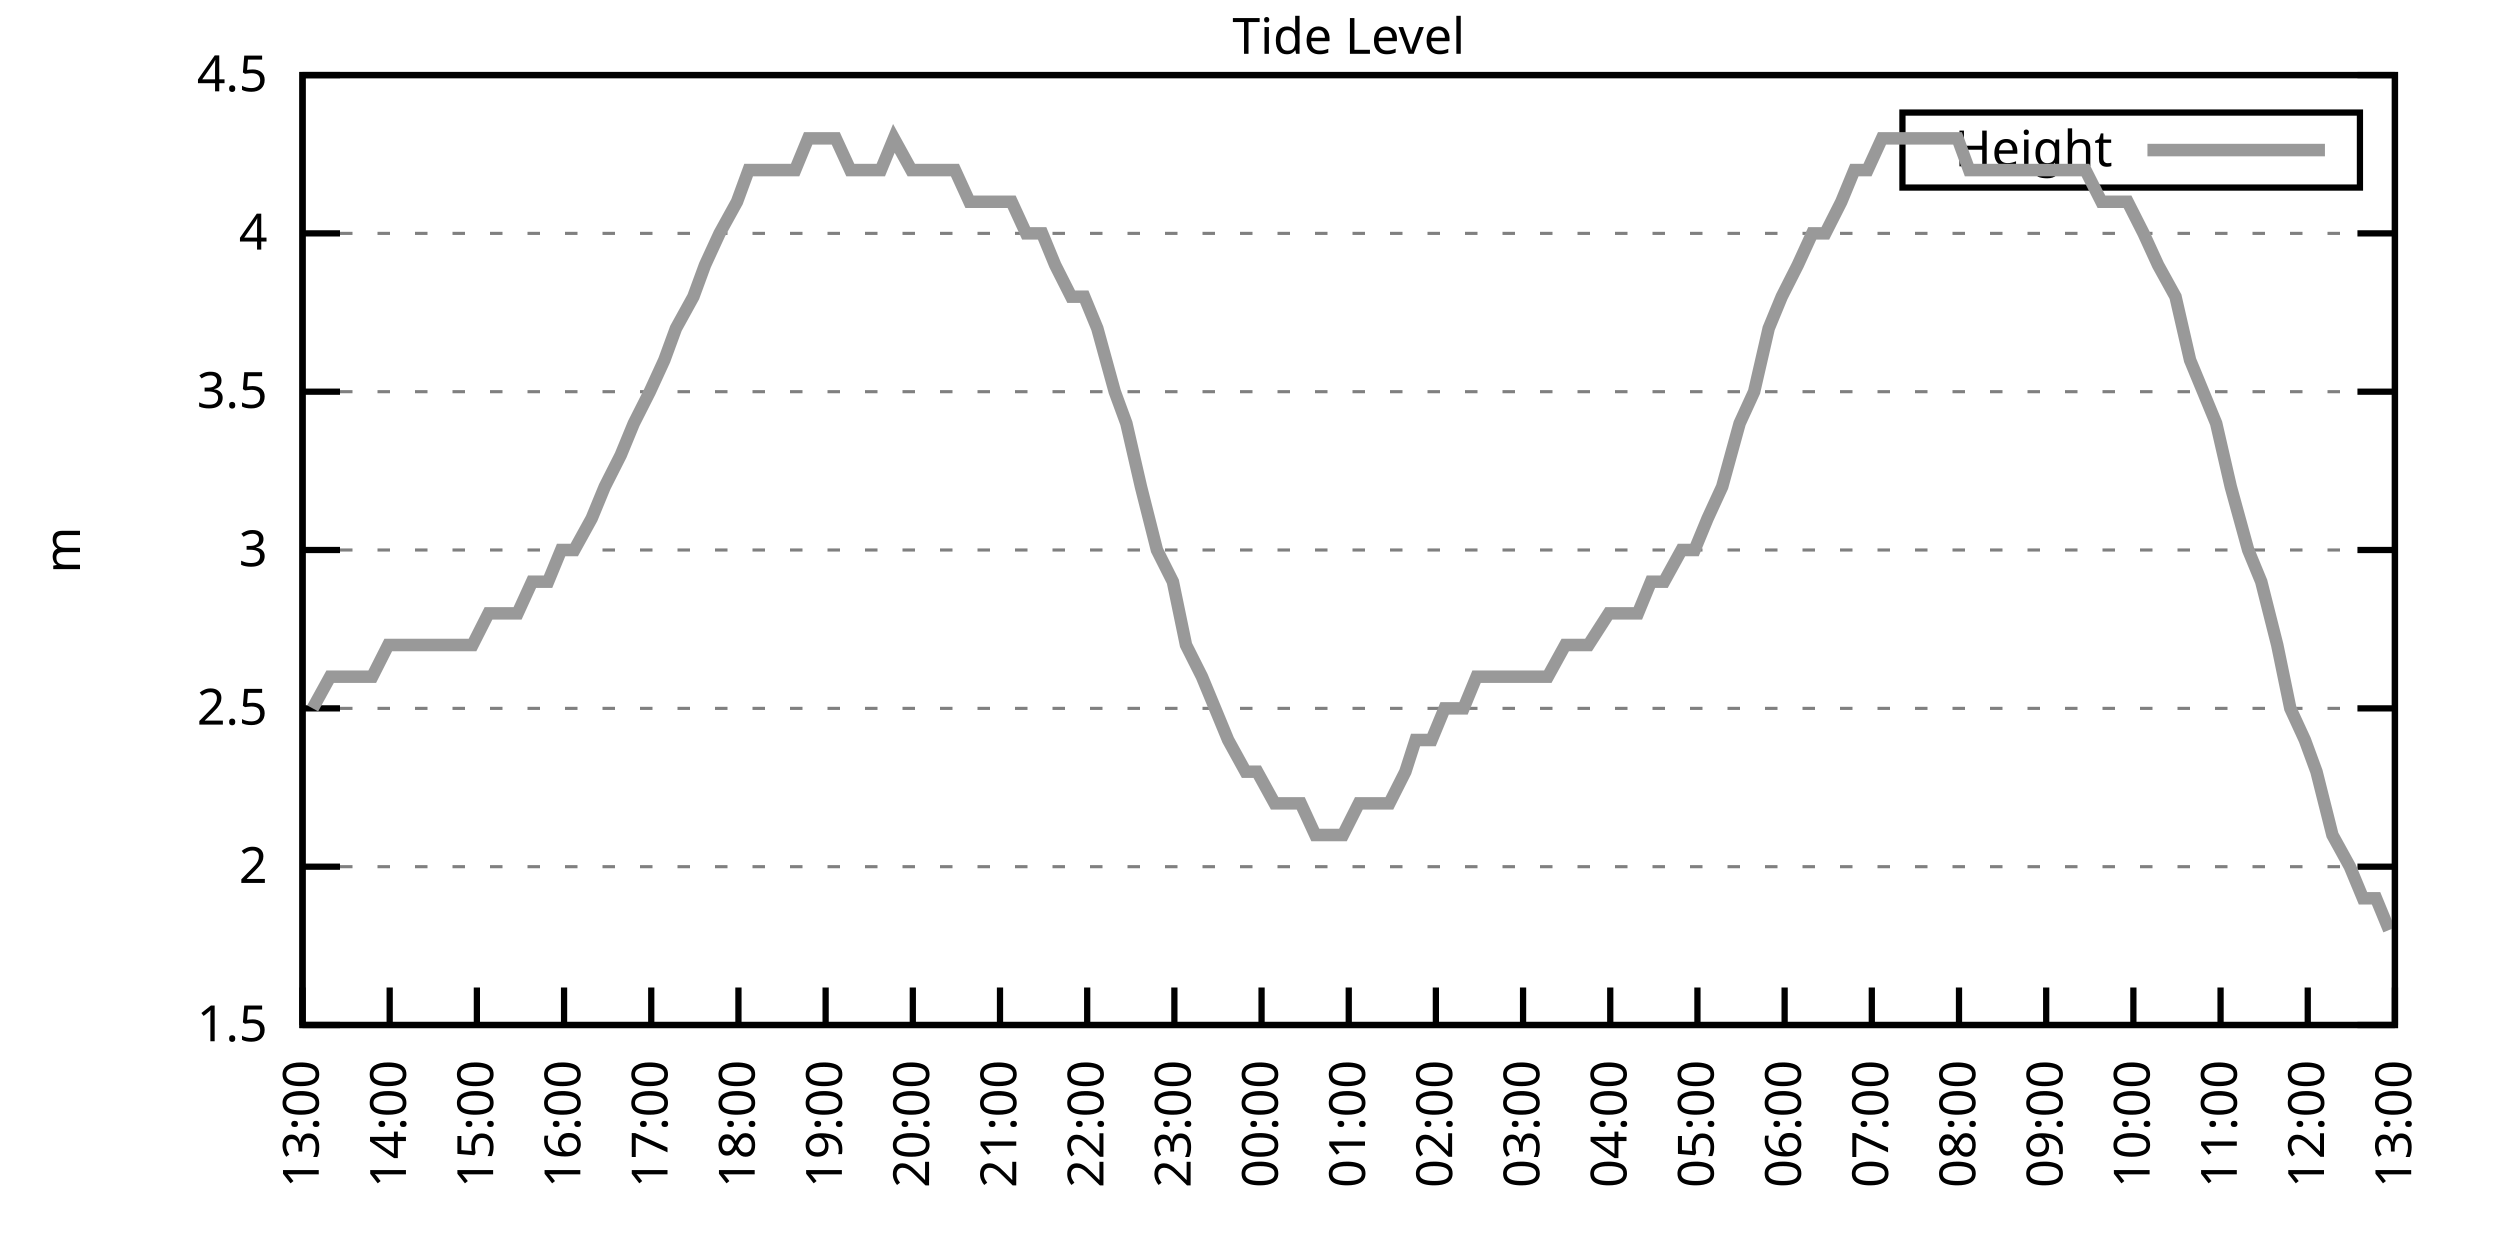
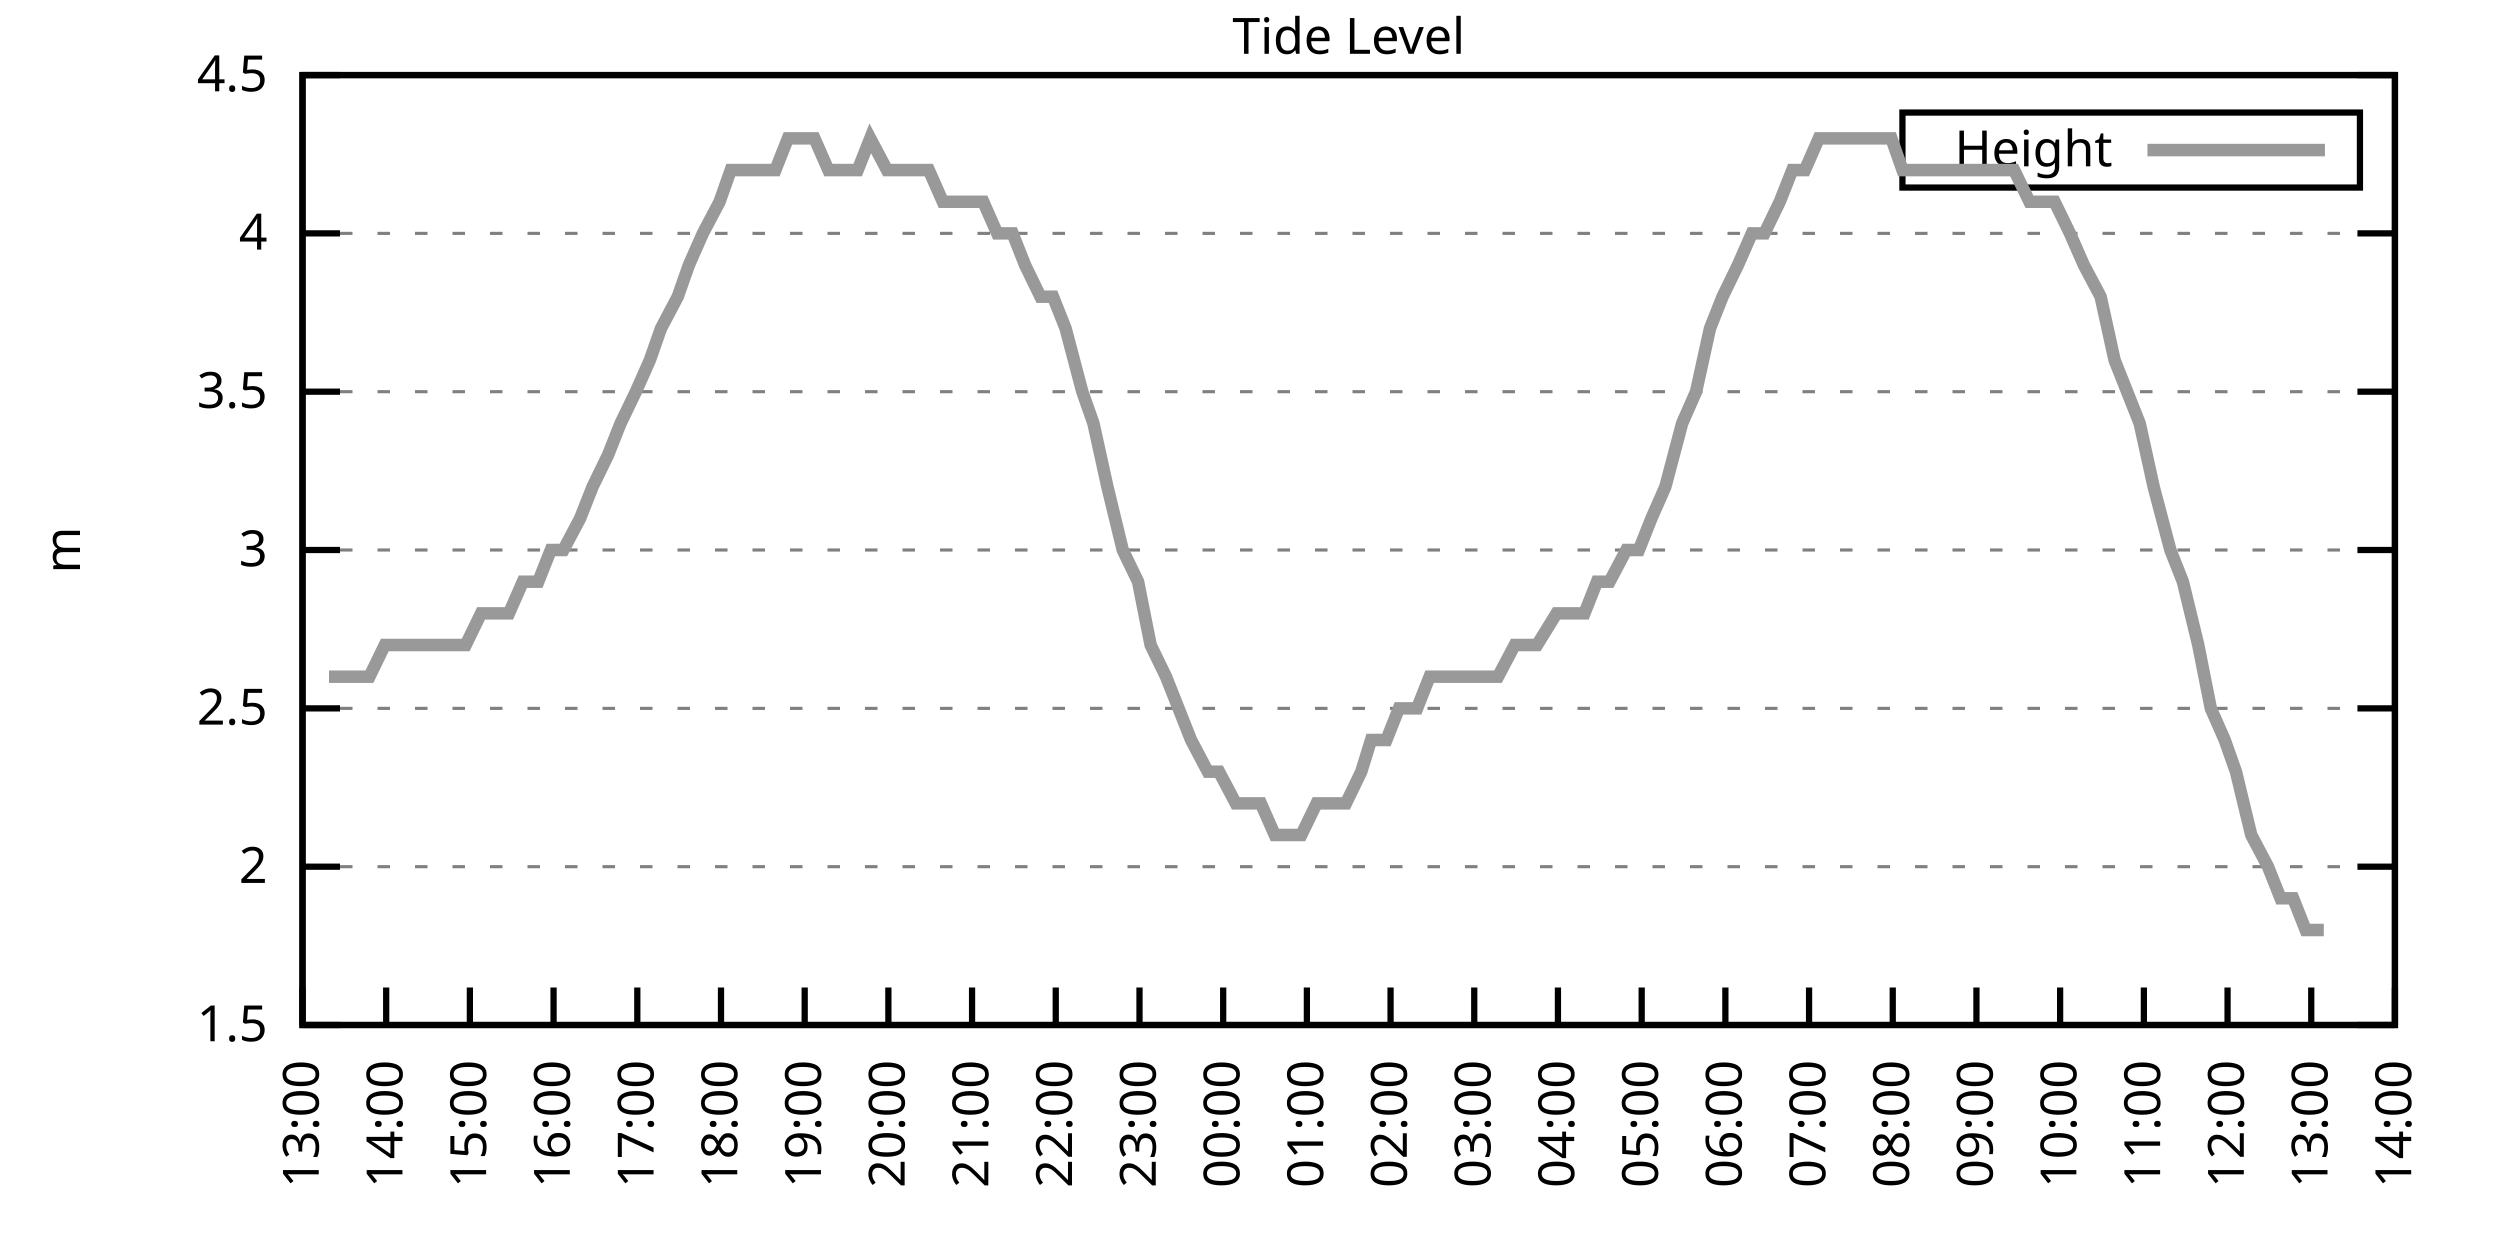
<svg xmlns="http://www.w3.org/2000/svg" xmlns:xlink="http://www.w3.org/1999/xlink" width="400" height="200" viewBox="0 0 400 200">
  <g id="gnuplot_canvas">
    <rect x="0" y="0" width="400" height="200" fill="none" />
    <defs>
      <circle id="gpDot" r="0.5" stroke-width="0.5" stroke="currentColor" />
      <path id="gpPt0" stroke-width="0.333" stroke="currentColor" d="M-1,0 h2 M0,-1 v2" />
      <path id="gpPt1" stroke-width="0.333" stroke="currentColor" d="M-1,-1 L1,1 M1,-1 L-1,1" />
      <path id="gpPt2" stroke-width="0.333" stroke="currentColor" d="M-1,0 L1,0 M0,-1 L0,1 M-1,-1 L1,1 M-1,1 L1,-1" />
      <rect id="gpPt3" stroke-width="0.333" stroke="currentColor" x="-1" y="-1" width="2" height="2" />
      <rect id="gpPt4" stroke-width="0.333" stroke="currentColor" fill="currentColor" x="-1" y="-1" width="2" height="2" />
      <circle id="gpPt5" stroke-width="0.333" stroke="currentColor" cx="0" cy="0" r="1" />
      <use xlink:href="#gpPt5" id="gpPt6" fill="currentColor" stroke="none" />
      <path id="gpPt7" stroke-width="0.333" stroke="currentColor" d="M0,-1.33 L-1.33,0.67 L1.33,0.67 z" />
      <use xlink:href="#gpPt7" id="gpPt8" fill="currentColor" stroke="none" />
      <use xlink:href="#gpPt7" id="gpPt9" stroke="currentColor" transform="rotate(180)" />
      <use xlink:href="#gpPt9" id="gpPt10" fill="currentColor" stroke="none" />
      <use xlink:href="#gpPt3" id="gpPt11" stroke="currentColor" transform="rotate(45)" />
      <use xlink:href="#gpPt11" id="gpPt12" fill="currentColor" stroke="none" />
      <path id="gpPt13" stroke-width="0.333" stroke="currentColor" d="M0,1.330 L1.265,0.411 L0.782,-1.067 L-0.782,-1.076 L-1.265,0.411 z" />
      <use xlink:href="#gpPt13" id="gpPt14" fill="currentColor" stroke="none" />
      <filter id="textbox" filterUnits="objectBoundingBox" x="0" y="0" height="1" width="1">
        <feFlood flood-color="white" flood-opacity="1" result="bgnd" />
        <feComposite in="SourceGraphic" in2="bgnd" operator="atop" />
      </filter>
      <filter id="greybox" filterUnits="objectBoundingBox" x="0" y="0" height="1" width="1">
        <feFlood flood-color="lightgrey" flood-opacity="1" result="grey" />
        <feComposite in="SourceGraphic" in2="grey" operator="atop" />
      </filter>
    </defs>
    <g fill="none" color="white" stroke="currentColor" stroke-width="1.00" stroke-linecap="butt" stroke-linejoin="miter">
</g>
    <g fill="none" color="black" stroke="currentColor" stroke-width="1.00" stroke-linecap="butt" stroke-linejoin="miter">
      <g stroke="none" shape-rendering="crispEdges">
        <polygon fill="rgb(255, 255, 255)" points="48.40,164.00 383.18,164.00 383.18,12.02 48.40,12.02 " />
      </g>
    </g>
    <g fill="none" color="black" stroke="currentColor" stroke-width="1.00" stroke-linecap="butt" stroke-linejoin="miter">
</g>
    <g fill="none" color="black" stroke="black" stroke-width="0.50" stroke-linecap="butt" stroke-linejoin="miter">
</g>
    <g fill="none" color="gray" stroke="currentColor" stroke-width="0.50" stroke-linecap="butt" stroke-linejoin="miter">
      <path stroke="gray" stroke-dasharray="2,4" class="gridline" d="M48.40,164.00 L383.19,164.00  " />
    </g>
    <g fill="none" color="gray" stroke="gray" stroke-width="1.00" stroke-linecap="butt" stroke-linejoin="miter">
</g>
    <g fill="none" color="black" stroke="currentColor" stroke-width="1.00" stroke-linecap="butt" stroke-linejoin="miter">
      <path stroke="black" d="M48.40,164.00 L54.40,164.00 M383.19,164.00 L377.19,164.00  " />
      <g transform="translate(42.80,166.60)" stroke="none" fill="black" font-family="Sans" font-size="8.00" text-anchor="end">
        <text>
          <tspan font-family="Sans"> 1.5</tspan>
        </text>
      </g>
    </g>
    <g fill="none" color="black" stroke="currentColor" stroke-width="1.00" stroke-linecap="butt" stroke-linejoin="miter">
</g>
    <g fill="none" color="black" stroke="black" stroke-width="0.50" stroke-linecap="butt" stroke-linejoin="miter">
</g>
    <g fill="none" color="gray" stroke="currentColor" stroke-width="0.50" stroke-linecap="butt" stroke-linejoin="miter">
      <path stroke="gray" stroke-dasharray="2,4" class="gridline" d="M48.40,138.67 L383.19,138.67  " />
    </g>
    <g fill="none" color="gray" stroke="gray" stroke-width="1.00" stroke-linecap="butt" stroke-linejoin="miter">
</g>
    <g fill="none" color="black" stroke="currentColor" stroke-width="1.00" stroke-linecap="butt" stroke-linejoin="miter">
      <path stroke="black" d="M48.40,138.67 L54.40,138.67 M383.19,138.67 L377.19,138.67  " />
      <g transform="translate(42.80,141.27)" stroke="none" fill="black" font-family="Sans" font-size="8.00" text-anchor="end">
        <text>
          <tspan font-family="Sans"> 2</tspan>
        </text>
      </g>
    </g>
    <g fill="none" color="black" stroke="currentColor" stroke-width="1.00" stroke-linecap="butt" stroke-linejoin="miter">
</g>
    <g fill="none" color="black" stroke="black" stroke-width="0.50" stroke-linecap="butt" stroke-linejoin="miter">
</g>
    <g fill="none" color="gray" stroke="currentColor" stroke-width="0.50" stroke-linecap="butt" stroke-linejoin="miter">
      <path stroke="gray" stroke-dasharray="2,4" class="gridline" d="M48.40,113.34 L383.19,113.34  " />
    </g>
    <g fill="none" color="gray" stroke="gray" stroke-width="1.00" stroke-linecap="butt" stroke-linejoin="miter">
</g>
    <g fill="none" color="black" stroke="currentColor" stroke-width="1.00" stroke-linecap="butt" stroke-linejoin="miter">
      <path stroke="black" d="M48.40,113.34 L54.40,113.34 M383.19,113.34 L377.19,113.34  " />
      <g transform="translate(42.80,115.94)" stroke="none" fill="black" font-family="Sans" font-size="8.00" text-anchor="end">
        <text>
          <tspan font-family="Sans"> 2.5</tspan>
        </text>
      </g>
    </g>
    <g fill="none" color="black" stroke="currentColor" stroke-width="1.00" stroke-linecap="butt" stroke-linejoin="miter">
</g>
    <g fill="none" color="black" stroke="black" stroke-width="0.50" stroke-linecap="butt" stroke-linejoin="miter">
</g>
    <g fill="none" color="gray" stroke="currentColor" stroke-width="0.50" stroke-linecap="butt" stroke-linejoin="miter">
      <path stroke="gray" stroke-dasharray="2,4" class="gridline" d="M48.40,88.00 L383.19,88.00  " />
    </g>
    <g fill="none" color="gray" stroke="gray" stroke-width="1.00" stroke-linecap="butt" stroke-linejoin="miter">
</g>
    <g fill="none" color="black" stroke="currentColor" stroke-width="1.00" stroke-linecap="butt" stroke-linejoin="miter">
      <path stroke="black" d="M48.40,88.00 L54.40,88.00 M383.19,88.00 L377.19,88.00  " />
      <g transform="translate(42.80,90.60)" stroke="none" fill="black" font-family="Sans" font-size="8.00" text-anchor="end">
        <text>
          <tspan font-family="Sans"> 3</tspan>
        </text>
      </g>
    </g>
    <g fill="none" color="black" stroke="currentColor" stroke-width="1.00" stroke-linecap="butt" stroke-linejoin="miter">
</g>
    <g fill="none" color="black" stroke="black" stroke-width="0.50" stroke-linecap="butt" stroke-linejoin="miter">
</g>
    <g fill="none" color="gray" stroke="currentColor" stroke-width="0.50" stroke-linecap="butt" stroke-linejoin="miter">
      <path stroke="gray" stroke-dasharray="2,4" class="gridline" d="M48.40,62.67 L383.19,62.67  " />
    </g>
    <g fill="none" color="gray" stroke="gray" stroke-width="1.00" stroke-linecap="butt" stroke-linejoin="miter">
</g>
    <g fill="none" color="black" stroke="currentColor" stroke-width="1.00" stroke-linecap="butt" stroke-linejoin="miter">
      <path stroke="black" d="M48.40,62.67 L54.40,62.67 M383.19,62.67 L377.19,62.67  " />
      <g transform="translate(42.80,65.27)" stroke="none" fill="black" font-family="Sans" font-size="8.00" text-anchor="end">
        <text>
          <tspan font-family="Sans"> 3.5</tspan>
        </text>
      </g>
    </g>
    <g fill="none" color="black" stroke="currentColor" stroke-width="1.00" stroke-linecap="butt" stroke-linejoin="miter">
</g>
    <g fill="none" color="black" stroke="black" stroke-width="0.50" stroke-linecap="butt" stroke-linejoin="miter">
</g>
    <g fill="none" color="gray" stroke="currentColor" stroke-width="0.50" stroke-linecap="butt" stroke-linejoin="miter">
      <path stroke="gray" stroke-dasharray="2,4" class="gridline" d="M48.40,37.34 L383.19,37.34  " />
    </g>
    <g fill="none" color="gray" stroke="gray" stroke-width="1.00" stroke-linecap="butt" stroke-linejoin="miter">
</g>
    <g fill="none" color="black" stroke="currentColor" stroke-width="1.00" stroke-linecap="butt" stroke-linejoin="miter">
      <path stroke="black" d="M48.40,37.34 L54.40,37.34 M383.19,37.34 L377.19,37.34  " />
      <g transform="translate(42.80,39.94)" stroke="none" fill="black" font-family="Sans" font-size="8.00" text-anchor="end">
        <text>
          <tspan font-family="Sans"> 4</tspan>
        </text>
      </g>
    </g>
    <g fill="none" color="black" stroke="currentColor" stroke-width="1.00" stroke-linecap="butt" stroke-linejoin="miter">
</g>
    <g fill="none" color="black" stroke="black" stroke-width="0.50" stroke-linecap="butt" stroke-linejoin="miter">
</g>
    <g fill="none" color="gray" stroke="currentColor" stroke-width="0.50" stroke-linecap="butt" stroke-linejoin="miter">
      <path stroke="gray" stroke-dasharray="2,4" class="gridline" d="M48.40,12.01 L383.19,12.01  " />
    </g>
    <g fill="none" color="gray" stroke="gray" stroke-width="1.00" stroke-linecap="butt" stroke-linejoin="miter">
</g>
    <g fill="none" color="black" stroke="currentColor" stroke-width="1.00" stroke-linecap="butt" stroke-linejoin="miter">
      <path stroke="black" d="M48.40,12.01 L54.40,12.01 M383.19,12.01 L377.19,12.01  " />
      <g transform="translate(42.80,14.61)" stroke="none" fill="black" font-family="Sans" font-size="8.00" text-anchor="end">
        <text>
          <tspan font-family="Sans"> 4.5</tspan>
        </text>
      </g>
    </g>
    <g fill="none" color="black" stroke="currentColor" stroke-width="1.00" stroke-linecap="butt" stroke-linejoin="miter">
      <path stroke="black" d="M48.40,164.00 L48.40,158.00  " />
      <g transform="translate(51.00,169.60) rotate(270.00)" stroke="none" fill="black" font-family="Sans" font-size="8.00" text-anchor="end">
        <text>
          <tspan font-family="Sans">13:00</tspan>
        </text>
      </g>
    </g>
    <g fill="none" color="black" stroke="currentColor" stroke-width="1.00" stroke-linecap="butt" stroke-linejoin="miter">
-       <path stroke="black" d="M62.35,164.00 L62.35,158.00  " />
-       <g transform="translate(64.95,169.60) rotate(270.00)" stroke="none" fill="black" font-family="Sans" font-size="8.00" text-anchor="end">
+       <path stroke="black" d="M61.79,164.00 L61.79,158.00  " />
+       <g transform="translate(64.39,169.60) rotate(270.00)" stroke="none" fill="black" font-family="Sans" font-size="8.00" text-anchor="end">
        <text>
          <tspan font-family="Sans">14:00</tspan>
        </text>
      </g>
    </g>
    <g fill="none" color="black" stroke="currentColor" stroke-width="1.00" stroke-linecap="butt" stroke-linejoin="miter">
-       <path stroke="black" d="M76.30,164.00 L76.30,158.00  " />
-       <g transform="translate(78.90,169.60) rotate(270.00)" stroke="none" fill="black" font-family="Sans" font-size="8.00" text-anchor="end">
+       <path stroke="black" d="M75.18,164.00 L75.18,158.00  " />
+       <g transform="translate(77.78,169.60) rotate(270.00)" stroke="none" fill="black" font-family="Sans" font-size="8.00" text-anchor="end">
        <text>
          <tspan font-family="Sans">15:00</tspan>
        </text>
      </g>
    </g>
    <g fill="none" color="black" stroke="currentColor" stroke-width="1.00" stroke-linecap="butt" stroke-linejoin="miter">
-       <path stroke="black" d="M90.25,164.00 L90.25,158.00  " />
-       <g transform="translate(92.85,169.60) rotate(270.00)" stroke="none" fill="black" font-family="Sans" font-size="8.00" text-anchor="end">
+       <path stroke="black" d="M88.57,164.00 L88.57,158.00  " />
+       <g transform="translate(91.17,169.60) rotate(270.00)" stroke="none" fill="black" font-family="Sans" font-size="8.00" text-anchor="end">
        <text>
          <tspan font-family="Sans">16:00</tspan>
        </text>
      </g>
    </g>
    <g fill="none" color="black" stroke="currentColor" stroke-width="1.00" stroke-linecap="butt" stroke-linejoin="miter">
-       <path stroke="black" d="M104.20,164.00 L104.20,158.00  " />
-       <g transform="translate(106.80,169.60) rotate(270.00)" stroke="none" fill="black" font-family="Sans" font-size="8.00" text-anchor="end">
+       <path stroke="black" d="M101.97,164.00 L101.97,158.00  " />
+       <g transform="translate(104.57,169.60) rotate(270.00)" stroke="none" fill="black" font-family="Sans" font-size="8.00" text-anchor="end">
        <text>
          <tspan font-family="Sans">17:00</tspan>
        </text>
      </g>
    </g>
    <g fill="none" color="black" stroke="currentColor" stroke-width="1.00" stroke-linecap="butt" stroke-linejoin="miter">
-       <path stroke="black" d="M118.15,164.00 L118.15,158.00  " />
-       <g transform="translate(120.75,169.60) rotate(270.00)" stroke="none" fill="black" font-family="Sans" font-size="8.00" text-anchor="end">
+       <path stroke="black" d="M115.36,164.00 L115.36,158.00  " />
+       <g transform="translate(117.96,169.60) rotate(270.00)" stroke="none" fill="black" font-family="Sans" font-size="8.00" text-anchor="end">
        <text>
          <tspan font-family="Sans">18:00</tspan>
        </text>
      </g>
    </g>
    <g fill="none" color="black" stroke="currentColor" stroke-width="1.00" stroke-linecap="butt" stroke-linejoin="miter">
-       <path stroke="black" d="M132.10,164.00 L132.10,158.00  " />
-       <g transform="translate(134.70,169.60) rotate(270.00)" stroke="none" fill="black" font-family="Sans" font-size="8.00" text-anchor="end">
+       <path stroke="black" d="M128.75,164.00 L128.75,158.00  " />
+       <g transform="translate(131.35,169.60) rotate(270.00)" stroke="none" fill="black" font-family="Sans" font-size="8.00" text-anchor="end">
        <text>
          <tspan font-family="Sans">19:00</tspan>
        </text>
      </g>
    </g>
    <g fill="none" color="black" stroke="currentColor" stroke-width="1.00" stroke-linecap="butt" stroke-linejoin="miter">
-       <path stroke="black" d="M146.05,164.00 L146.05,158.00  " />
-       <g transform="translate(148.65,169.60) rotate(270.00)" stroke="none" fill="black" font-family="Sans" font-size="8.00" text-anchor="end">
+       <path stroke="black" d="M142.14,164.00 L142.14,158.00  " />
+       <g transform="translate(144.74,169.60) rotate(270.00)" stroke="none" fill="black" font-family="Sans" font-size="8.00" text-anchor="end">
        <text>
          <tspan font-family="Sans">20:00</tspan>
        </text>
      </g>
    </g>
    <g fill="none" color="black" stroke="currentColor" stroke-width="1.00" stroke-linecap="butt" stroke-linejoin="miter">
-       <path stroke="black" d="M160.00,164.00 L160.00,158.00  " />
-       <g transform="translate(162.60,169.60) rotate(270.00)" stroke="none" fill="black" font-family="Sans" font-size="8.00" text-anchor="end">
+       <path stroke="black" d="M155.53,164.00 L155.53,158.00  " />
+       <g transform="translate(158.13,169.60) rotate(270.00)" stroke="none" fill="black" font-family="Sans" font-size="8.00" text-anchor="end">
        <text>
          <tspan font-family="Sans">21:00</tspan>
        </text>
      </g>
    </g>
    <g fill="none" color="black" stroke="currentColor" stroke-width="1.00" stroke-linecap="butt" stroke-linejoin="miter">
-       <path stroke="black" d="M173.95,164.00 L173.95,158.00  " />
-       <g transform="translate(176.55,169.60) rotate(270.00)" stroke="none" fill="black" font-family="Sans" font-size="8.00" text-anchor="end">
+       <path stroke="black" d="M168.92,164.00 L168.92,158.00  " />
+       <g transform="translate(171.52,169.60) rotate(270.00)" stroke="none" fill="black" font-family="Sans" font-size="8.00" text-anchor="end">
        <text>
          <tspan font-family="Sans">22:00</tspan>
        </text>
      </g>
    </g>
    <g fill="none" color="black" stroke="currentColor" stroke-width="1.00" stroke-linecap="butt" stroke-linejoin="miter">
-       <path stroke="black" d="M187.90,164.00 L187.90,158.00  " />
-       <g transform="translate(190.50,169.60) rotate(270.00)" stroke="none" fill="black" font-family="Sans" font-size="8.00" text-anchor="end">
+       <path stroke="black" d="M182.32,164.00 L182.32,158.00  " />
+       <g transform="translate(184.92,169.60) rotate(270.00)" stroke="none" fill="black" font-family="Sans" font-size="8.00" text-anchor="end">
        <text>
          <tspan font-family="Sans">23:00</tspan>
        </text>
      </g>
    </g>
    <g fill="none" color="black" stroke="currentColor" stroke-width="1.00" stroke-linecap="butt" stroke-linejoin="miter">
-       <path stroke="black" d="M201.85,164.00 L201.85,158.00  " />
-       <g transform="translate(204.45,169.60) rotate(270.00)" stroke="none" fill="black" font-family="Sans" font-size="8.00" text-anchor="end">
+       <path stroke="black" d="M195.71,164.00 L195.71,158.00  " />
+       <g transform="translate(198.31,169.60) rotate(270.00)" stroke="none" fill="black" font-family="Sans" font-size="8.00" text-anchor="end">
        <text>
          <tspan font-family="Sans">00:00</tspan>
        </text>
      </g>
    </g>
    <g fill="none" color="black" stroke="currentColor" stroke-width="1.00" stroke-linecap="butt" stroke-linejoin="miter">
-       <path stroke="black" d="M215.80,164.00 L215.80,158.00  " />
-       <g transform="translate(218.40,169.60) rotate(270.00)" stroke="none" fill="black" font-family="Sans" font-size="8.00" text-anchor="end">
+       <path stroke="black" d="M209.10,164.00 L209.10,158.00  " />
+       <g transform="translate(211.70,169.60) rotate(270.00)" stroke="none" fill="black" font-family="Sans" font-size="8.00" text-anchor="end">
        <text>
          <tspan font-family="Sans">01:00</tspan>
        </text>
      </g>
    </g>
    <g fill="none" color="black" stroke="currentColor" stroke-width="1.00" stroke-linecap="butt" stroke-linejoin="miter">
-       <path stroke="black" d="M229.74,164.00 L229.74,158.00  " />
-       <g transform="translate(232.34,169.60) rotate(270.00)" stroke="none" fill="black" font-family="Sans" font-size="8.00" text-anchor="end">
+       <path stroke="black" d="M222.49,164.00 L222.49,158.00  " />
+       <g transform="translate(225.09,169.60) rotate(270.00)" stroke="none" fill="black" font-family="Sans" font-size="8.00" text-anchor="end">
        <text>
          <tspan font-family="Sans">02:00</tspan>
        </text>
      </g>
    </g>
    <g fill="none" color="black" stroke="currentColor" stroke-width="1.00" stroke-linecap="butt" stroke-linejoin="miter">
-       <path stroke="black" d="M243.69,164.00 L243.69,158.00  " />
-       <g transform="translate(246.29,169.60) rotate(270.00)" stroke="none" fill="black" font-family="Sans" font-size="8.00" text-anchor="end">
+       <path stroke="black" d="M235.88,164.00 L235.88,158.00  " />
+       <g transform="translate(238.48,169.60) rotate(270.00)" stroke="none" fill="black" font-family="Sans" font-size="8.00" text-anchor="end">
        <text>
          <tspan font-family="Sans">03:00</tspan>
        </text>
      </g>
    </g>
    <g fill="none" color="black" stroke="currentColor" stroke-width="1.00" stroke-linecap="butt" stroke-linejoin="miter">
-       <path stroke="black" d="M257.64,164.00 L257.64,158.00  " />
-       <g transform="translate(260.24,169.60) rotate(270.00)" stroke="none" fill="black" font-family="Sans" font-size="8.00" text-anchor="end">
+       <path stroke="black" d="M249.27,164.00 L249.27,158.00  " />
+       <g transform="translate(251.87,169.60) rotate(270.00)" stroke="none" fill="black" font-family="Sans" font-size="8.00" text-anchor="end">
        <text>
          <tspan font-family="Sans">04:00</tspan>
        </text>
      </g>
    </g>
    <g fill="none" color="black" stroke="currentColor" stroke-width="1.00" stroke-linecap="butt" stroke-linejoin="miter">
-       <path stroke="black" d="M271.59,164.00 L271.59,158.00  " />
-       <g transform="translate(274.19,169.60) rotate(270.00)" stroke="none" fill="black" font-family="Sans" font-size="8.00" text-anchor="end">
+       <path stroke="black" d="M262.67,164.00 L262.67,158.00  " />
+       <g transform="translate(265.27,169.60) rotate(270.00)" stroke="none" fill="black" font-family="Sans" font-size="8.00" text-anchor="end">
        <text>
          <tspan font-family="Sans">05:00</tspan>
        </text>
      </g>
    </g>
    <g fill="none" color="black" stroke="currentColor" stroke-width="1.00" stroke-linecap="butt" stroke-linejoin="miter">
-       <path stroke="black" d="M285.54,164.00 L285.54,158.00  " />
-       <g transform="translate(288.14,169.60) rotate(270.00)" stroke="none" fill="black" font-family="Sans" font-size="8.00" text-anchor="end">
+       <path stroke="black" d="M276.06,164.00 L276.06,158.00  " />
+       <g transform="translate(278.66,169.60) rotate(270.00)" stroke="none" fill="black" font-family="Sans" font-size="8.00" text-anchor="end">
        <text>
          <tspan font-family="Sans">06:00</tspan>
        </text>
      </g>
    </g>
    <g fill="none" color="black" stroke="currentColor" stroke-width="1.00" stroke-linecap="butt" stroke-linejoin="miter">
-       <path stroke="black" d="M299.49,164.00 L299.49,158.00  " />
-       <g transform="translate(302.09,169.60) rotate(270.00)" stroke="none" fill="black" font-family="Sans" font-size="8.00" text-anchor="end">
+       <path stroke="black" d="M289.45,164.00 L289.45,158.00  " />
+       <g transform="translate(292.05,169.60) rotate(270.00)" stroke="none" fill="black" font-family="Sans" font-size="8.00" text-anchor="end">
        <text>
          <tspan font-family="Sans">07:00</tspan>
        </text>
      </g>
    </g>
    <g fill="none" color="black" stroke="currentColor" stroke-width="1.00" stroke-linecap="butt" stroke-linejoin="miter">
-       <path stroke="black" d="M313.44,164.00 L313.44,158.00  " />
-       <g transform="translate(316.04,169.60) rotate(270.00)" stroke="none" fill="black" font-family="Sans" font-size="8.00" text-anchor="end">
+       <path stroke="black" d="M302.84,164.00 L302.84,158.00  " />
+       <g transform="translate(305.44,169.60) rotate(270.00)" stroke="none" fill="black" font-family="Sans" font-size="8.00" text-anchor="end">
        <text>
          <tspan font-family="Sans">08:00</tspan>
        </text>
      </g>
    </g>
    <g fill="none" color="black" stroke="currentColor" stroke-width="1.00" stroke-linecap="butt" stroke-linejoin="miter">
-       <path stroke="black" d="M327.39,164.00 L327.39,158.00  " />
-       <g transform="translate(329.99,169.60) rotate(270.00)" stroke="none" fill="black" font-family="Sans" font-size="8.00" text-anchor="end">
+       <path stroke="black" d="M316.23,164.00 L316.23,158.00  " />
+       <g transform="translate(318.83,169.60) rotate(270.00)" stroke="none" fill="black" font-family="Sans" font-size="8.00" text-anchor="end">
        <text>
          <tspan font-family="Sans">09:00</tspan>
        </text>
      </g>
    </g>
    <g fill="none" color="black" stroke="currentColor" stroke-width="1.00" stroke-linecap="butt" stroke-linejoin="miter">
-       <path stroke="black" d="M341.34,164.00 L341.34,158.00  " />
-       <g transform="translate(343.94,169.60) rotate(270.00)" stroke="none" fill="black" font-family="Sans" font-size="8.00" text-anchor="end">
+       <path stroke="black" d="M329.62,164.00 L329.62,158.00  " />
+       <g transform="translate(332.22,169.60) rotate(270.00)" stroke="none" fill="black" font-family="Sans" font-size="8.00" text-anchor="end">
        <text>
          <tspan font-family="Sans">10:00</tspan>
        </text>
      </g>
    </g>
    <g fill="none" color="black" stroke="currentColor" stroke-width="1.00" stroke-linecap="butt" stroke-linejoin="miter">
-       <path stroke="black" d="M355.29,164.00 L355.29,158.00  " />
-       <g transform="translate(357.89,169.60) rotate(270.00)" stroke="none" fill="black" font-family="Sans" font-size="8.00" text-anchor="end">
+       <path stroke="black" d="M343.02,164.00 L343.02,158.00  " />
+       <g transform="translate(345.62,169.60) rotate(270.00)" stroke="none" fill="black" font-family="Sans" font-size="8.00" text-anchor="end">
        <text>
          <tspan font-family="Sans">11:00</tspan>
        </text>
      </g>
    </g>
    <g fill="none" color="black" stroke="currentColor" stroke-width="1.00" stroke-linecap="butt" stroke-linejoin="miter">
-       <path stroke="black" d="M369.24,164.00 L369.24,158.00  " />
-       <g transform="translate(371.84,169.60) rotate(270.00)" stroke="none" fill="black" font-family="Sans" font-size="8.00" text-anchor="end">
+       <path stroke="black" d="M356.41,164.00 L356.41,158.00  " />
+       <g transform="translate(359.01,169.60) rotate(270.00)" stroke="none" fill="black" font-family="Sans" font-size="8.00" text-anchor="end">
        <text>
          <tspan font-family="Sans">12:00</tspan>
+         </text>
+       </g>
+     </g>
+     <g fill="none" color="black" stroke="currentColor" stroke-width="1.00" stroke-linecap="butt" stroke-linejoin="miter">
+       <path stroke="black" d="M369.80,164.00 L369.80,158.00  " />
+       <g transform="translate(372.40,169.60) rotate(270.00)" stroke="none" fill="black" font-family="Sans" font-size="8.00" text-anchor="end">
+         <text>
+           <tspan font-family="Sans">13:00</tspan>
        </text>
      </g>
    </g>
    <g fill="none" color="black" stroke="currentColor" stroke-width="1.00" stroke-linecap="butt" stroke-linejoin="miter">
      <path stroke="black" d="M383.19,164.00 L383.19,158.00  " />
      <g transform="translate(385.79,169.60) rotate(270.00)" stroke="none" fill="black" font-family="Sans" font-size="8.00" text-anchor="end">
        <text>
-           <tspan font-family="Sans">13:00</tspan>
+           <tspan font-family="Sans">14:00</tspan>
        </text>
      </g>
    </g>
    <g fill="none" color="black" stroke="currentColor" stroke-width="1.00" stroke-linecap="butt" stroke-linejoin="miter">
</g>
    <g fill="none" color="black" stroke="currentColor" stroke-width="1.00" stroke-linecap="butt" stroke-linejoin="miter">
      <path stroke="black" d="M48.40,12.01 L48.40,164.00 L383.19,164.00 L383.19,12.01 L48.40,12.01 Z  " />
    </g>
    <g fill="none" color="black" stroke="currentColor" stroke-width="1.00" stroke-linecap="butt" stroke-linejoin="miter">
</g>
    <g fill="none" color="black" stroke="currentColor" stroke-width="1.00" stroke-linecap="butt" stroke-linejoin="miter">
      <path stroke="black" d="M304.39,30.01 L304.39,18.01 L377.59,18.01 L377.59,30.01 L304.39,30.01 Z  " />
    </g>
    <g id="Tide_level_plot_1">
      <g fill="none" color="white" stroke="black" stroke-width="2.00" stroke-linecap="butt" stroke-linejoin="miter">
</g>
      <g fill="none" color="black" stroke="currentColor" stroke-width="2.00" stroke-linecap="butt" stroke-linejoin="miter">
        <g transform="translate(337.99,26.61)" stroke="none" fill="black" font-family="Sans" font-size="8.00" text-anchor="end">
          <text>
            <tspan font-family="Sans">Height</tspan>
          </text>
        </g>
      </g>
      <g fill="none" color="black" stroke="currentColor" stroke-width="2.00" stroke-linecap="butt" stroke-linejoin="miter">
-         <path stroke="rgb(153, 153, 153)" d="M343.59,24.01 L371.99,24.01 M50.03,113.34 L52.82,108.27 L54.91,108.27 L57.47,108.27 L59.56,108.27 L62.12,103.20   L64.44,103.20 L66.77,103.20 L69.09,103.20 L71.42,103.20 L73.51,103.20 L75.60,103.20 L78.16,98.14 L80.25,98.14   L82.81,98.14 L85.13,93.07 L87.69,93.07 L89.78,88.00 L91.88,88.00 L94.67,82.94 L96.76,77.87 L99.32,72.81   L101.41,67.74 L103.97,62.67 L106.29,57.61 L108.15,52.54 L110.94,47.47 L112.80,42.41 L115.13,37.34 L117.92,32.28   L119.78,27.21 L122.57,27.21 L124.66,27.21 L127.22,27.21 L129.31,22.14 L131.63,22.14 L133.72,22.14 L136.05,27.21   L138.84,27.21 L140.93,27.21 L143.02,22.14 L145.81,27.21 L147.44,27.21 L150.00,27.21 L152.79,27.21 L155.11,32.28   L157.44,32.28 L159.53,32.28 L161.86,32.28 L164.18,37.34 L166.74,37.34 L168.83,42.41 L171.39,47.47 L173.48,47.47   L175.57,52.54 L178.36,62.67 L180.22,67.74 L182.55,77.87 L185.11,88.00 L187.66,93.07 L189.76,103.20 L192.31,108.27   L194.41,113.34 L196.50,118.40 L199.29,123.47 L201.15,123.47 L203.94,128.54 L206.03,128.54 L208.12,128.54 L210.45,133.60   L213.24,133.60 L214.87,133.60 L217.42,128.54 L219.98,128.54 L222.30,128.54 L224.86,123.47 L226.49,118.40 L229.05,118.40   L231.14,113.34 L234.16,113.34 L236.25,108.27 L238.81,108.27 L240.90,108.27 L243.46,108.27 L245.79,108.27 L247.65,108.27   L250.44,103.20 L252.30,103.20 L254.16,103.20 L257.41,98.14 L259.04,98.14 L262.06,98.14 L264.15,93.07 L266.25,93.07   L269.04,88.00 L271.13,88.00 L273.22,82.94 L275.55,77.87 L278.34,67.74 L280.66,62.67 L282.99,52.54 L285.08,47.47   L287.64,42.41 L289.96,37.34 L292.05,37.34 L294.61,32.28 L296.70,27.21 L298.80,27.21 L301.12,22.14 L303.91,22.14   L306.23,22.14 L308.56,22.14 L310.88,22.14 L313.21,22.14 L315.07,27.21 L317.39,27.21 L320.18,27.21 L322.28,27.21   L324.60,27.21 L327.16,27.21 L329.25,27.21 L331.34,27.21 L333.67,27.21 L336.23,32.28 L338.78,32.28 L340.41,32.28   L342.97,37.34 L345.29,42.41 L348.08,47.47 L350.41,57.61 L352.50,62.67 L354.59,67.74 L356.92,77.87 L359.71,88.00   L361.80,93.07 L364.36,103.20 L366.45,113.34 L368.78,118.40 L370.64,123.47 L373.19,133.60 L375.98,138.67 L378.08,143.73   L380.17,143.73 L382.26,148.80  " />
+         <path stroke="rgb(153, 153, 153)" d="M343.59,24.01 L371.99,24.01 M52.64,108.27 L54.65,108.27 L57.10,108.27 L59.11,108.27 L61.57,103.20 L63.80,103.20   L66.03,103.20 L68.26,103.20 L70.50,103.20 L72.50,103.20 L74.51,103.20 L76.97,98.14 L78.98,98.14 L81.43,98.14   L83.66,93.07 L86.12,93.07 L88.13,88.00 L90.14,88.00 L92.82,82.94 L94.82,77.87 L97.28,72.81 L99.29,67.74   L101.74,62.67 L103.98,57.61 L105.76,52.54 L108.44,47.47 L110.22,42.41 L112.46,37.34 L115.13,32.28 L116.92,27.21   L119.60,27.21 L121.61,27.21 L124.06,27.21 L126.07,22.14 L128.30,22.14 L130.31,22.14 L132.54,27.21 L135.22,27.21   L137.23,27.21 L139.24,22.14 L141.92,27.21 L143.48,27.21 L145.94,27.21 L148.61,27.21 L150.85,32.28 L153.08,32.28   L155.09,32.28 L157.32,32.28 L159.55,37.34 L162.01,37.34 L164.01,42.41 L166.47,47.47 L168.48,47.47 L170.49,52.54   L173.17,62.67 L174.95,67.74 L177.18,77.87 L179.64,88.00 L182.09,93.07 L184.10,103.20 L186.56,108.27 L188.57,113.34   L190.57,118.40 L193.25,123.47 L195.04,123.47 L197.72,128.54 L199.73,128.54 L201.73,128.54 L203.97,133.60 L206.64,133.60   L208.21,133.60 L210.66,128.54 L213.12,128.54 L215.35,128.54 L217.80,123.47 L219.37,118.40 L221.82,118.40 L223.83,113.34   L226.73,113.34 L228.74,108.27 L231.20,108.27 L233.20,108.27 L235.66,108.27 L237.89,108.27 L239.68,108.27 L242.36,103.20   L244.14,103.20 L245.93,103.20 L249.05,98.14 L250.61,98.14 L253.51,98.14 L255.52,93.07 L257.53,93.07 L260.21,88.00   L262.22,88.00 L264.23,82.94 L266.46,77.87 L269.14,67.74 L271.37,62.67 L273.60,52.54 L275.61,47.47 L278.07,42.41   L280.30,37.34 L282.31,37.34 L284.76,32.28 L286.77,27.21 L288.78,27.21 L291.01,22.14 L293.69,22.14 L295.92,22.14   L298.15,22.14 L300.39,22.14 L302.62,22.14 L304.40,27.21 L306.63,27.21 L309.31,27.21 L311.32,27.21 L313.55,27.21   L316.01,27.21 L318.02,27.21 L320.03,27.21 L322.26,27.21 L324.71,32.28 L327.17,32.28 L328.73,32.28 L331.19,37.34   L333.42,42.41 L336.10,47.47 L338.33,57.61 L340.34,62.67 L342.35,67.74 L344.58,77.87 L347.26,88.00 L349.26,93.07   L351.72,103.20 L353.73,113.34 L355.96,118.40 L357.75,123.47 L360.20,133.60 L362.88,138.67 L364.89,143.73 L366.90,143.73   L368.91,148.80 L371.81,148.80  " />
      </g>
    </g>
    <g fill="none" color="black" stroke="currentColor" stroke-width="2.00" stroke-linecap="butt" stroke-linejoin="miter">
</g>
    <g fill="none" color="black" stroke="black" stroke-width="1.00" stroke-linecap="butt" stroke-linejoin="miter">
</g>
    <g fill="none" color="black" stroke="currentColor" stroke-width="1.00" stroke-linecap="butt" stroke-linejoin="miter">
      <path stroke="black" d="M48.40,12.01 L48.40,164.00 L383.19,164.00 L383.19,12.01 L48.40,12.01 Z  " />
      <g transform="translate(12.80,88.01) rotate(270.00)" stroke="none" fill="black" font-family="Sans" font-size="8.00" text-anchor="middle">
        <text>
          <tspan font-family="Sans">m</tspan>
        </text>
      </g>
    </g>
    <g fill="none" color="black" stroke="currentColor" stroke-width="1.00" stroke-linecap="butt" stroke-linejoin="miter">
</g>
    <g fill="none" color="black" stroke="currentColor" stroke-width="1.00" stroke-linecap="butt" stroke-linejoin="miter">
      <g transform="translate(215.79,8.61)" stroke="none" fill="black" font-family="Sans" font-size="8.00" text-anchor="middle">
        <text>
          <tspan font-family="Sans">Tide Level</tspan>
        </text>
      </g>
    </g>
    <g fill="none" color="black" stroke="currentColor" stroke-width="1.00" stroke-linecap="butt" stroke-linejoin="miter">
</g>
  </g>
</svg>
